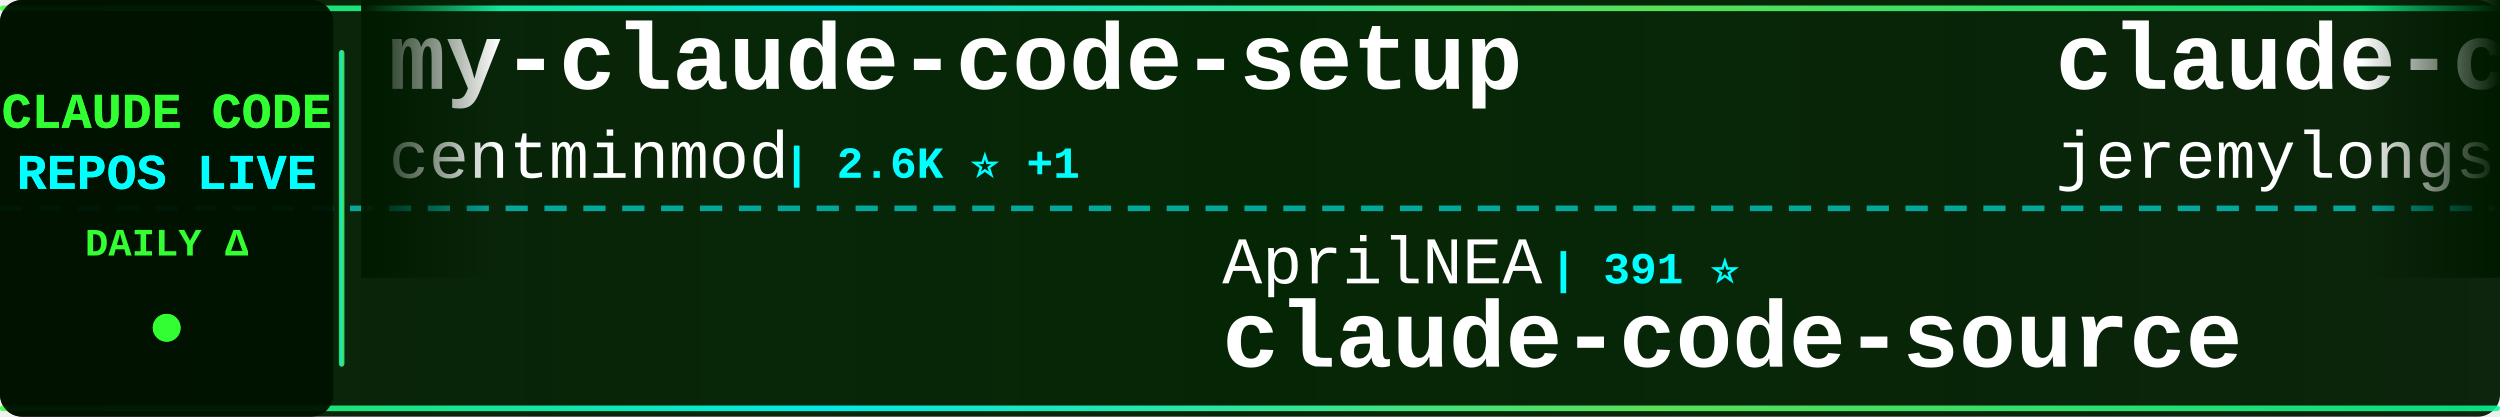
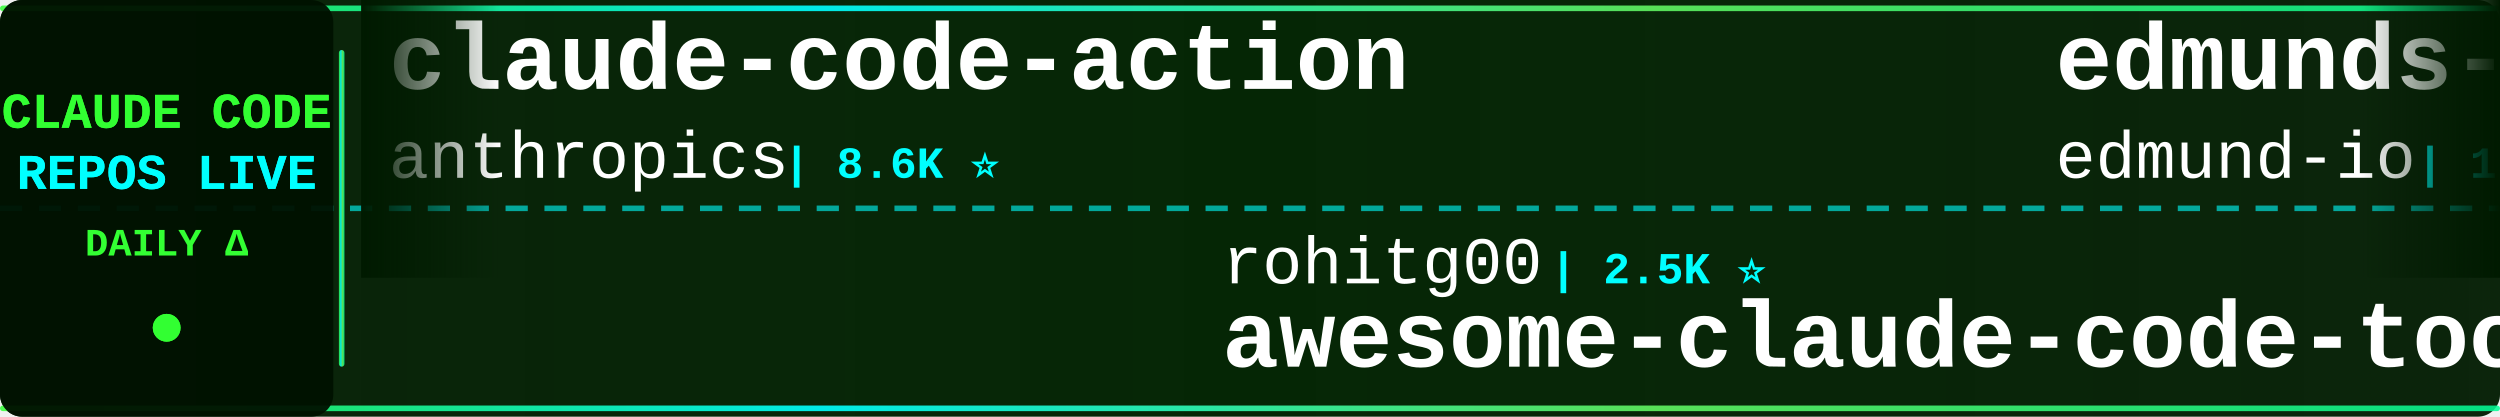
<svg xmlns="http://www.w3.org/2000/svg" width="900" height="150">
  <defs>
    <linearGradient id="tickerBg" x1="0%" y1="0%" x2="100%" y2="0%">
      <stop offset="0%" style="stop-color:#001a00;stop-opacity:0.95" />
      <stop offset="50%" style="stop-color:#002200;stop-opacity:0.98" />
      <stop offset="100%" style="stop-color:#001a00;stop-opacity:0.95" />
    </linearGradient>
    <linearGradient id="borderGrad" x1="0%" y1="0%" x2="100%" y2="0%">
      <stop offset="0%" style="stop-color:#33ff33;stop-opacity:0.85">
        <animate attributeName="stop-opacity" values="0.85;1;0.85" dur="2s" repeatCount="indefinite" />
      </stop>
      <stop offset="33%" style="stop-color:#00ffff;stop-opacity:0.9">
        <animate attributeName="stop-opacity" values="0.9;1;0.9" dur="2.2s" repeatCount="indefinite" />
      </stop>
      <stop offset="66%" style="stop-color:#66ff66;stop-opacity:0.85">
        <animate attributeName="stop-opacity" values="0.85;1;0.85" dur="1.8s" repeatCount="indefinite" />
      </stop>
      <stop offset="100%" style="stop-color:#00ff99;stop-opacity:0.85">
        <animate attributeName="stop-opacity" values="0.85;1;0.85" dur="2s" repeatCount="indefinite" />
      </stop>
    </linearGradient>
    <filter id="textGlow">
      <feGaussianBlur stdDeviation="0.1" result="coloredBlur" />
      <feMerge>
        <feMergeNode in="coloredBlur" />
        <feMergeNode in="SourceGraphic" />
      </feMerge>
    </filter>
    <filter id="metricGlow">
      <feGaussianBlur stdDeviation="0.2" result="coloredBlur" />
      <feMerge>
        <feMergeNode in="coloredBlur" />
        <feMergeNode in="SourceGraphic" />
      </feMerge>
    </filter>
    <linearGradient id="leftFade" x1="0%" y1="0%" x2="100%" y2="0%">
      <stop offset="0%" style="stop-color:#001a00;stop-opacity:1" />
      <stop offset="100%" style="stop-color:#001a00;stop-opacity:0" />
    </linearGradient>
    <linearGradient id="rightFade" x1="0%" y1="0%" x2="100%" y2="0%">
      <stop offset="0%" style="stop-color:#001a00;stop-opacity:0" />
      <stop offset="100%" style="stop-color:#001a00;stop-opacity:1" />
    </linearGradient>
  </defs>
  <rect width="900" height="150" fill="url(#tickerBg)" rx="8" />
  <rect x="0" y="2" width="900" height="2" fill="url(#borderGrad)" rx="1" />
  <rect x="0" y="146" width="900" height="2" fill="url(#borderGrad)" rx="1" />
  <line x1="0" y1="75" x2="900" y2="75" stroke="#00ffff" stroke-width="2" stroke-dasharray="8 6" opacity="0.6" />
  <rect x="0" y="0" width="120" height="150" fill="#001100" opacity="0.95" rx="8" />
  <text x="60" y="46" font-family="'Courier New', monospace" font-size="18" font-weight="bold" fill="#33ff33" text-anchor="middle" filter="url(#textGlow)">
    CLAUDE CODE
  </text>
  <text x="60" y="68" font-family="'Courier New', monospace" font-size="18" font-weight="bold" fill="#00ffff" text-anchor="middle" filter="url(#textGlow)">
    REPOS LIVE
  </text>
  <text x="60" y="92" font-family="'Courier New', monospace" font-size="14" font-weight="bold" fill="#33ff33" text-anchor="middle">
    DAILY Δ
  </text>
  <circle cx="60" cy="118" r="5" fill="#33ff33" filter="url(#metricGlow)">
    <animate attributeName="r" values="4;6;4" dur="1.5s" repeatCount="indefinite" />
    <animate attributeName="opacity" values="0.6;1;0.6" dur="1.5s" repeatCount="indefinite" />
  </circle>
  <rect x="122" y="18" width="2" height="114" fill="url(#borderGrad)" rx="1" />
  <clipPath id="tickerClip">
    <rect x="130" y="0" width="770" height="150" />
  </clipPath>
  <g clip-path="url(#tickerClip)">
    <g id="tickerItems">
      <animateTransform attributeName="transform" attributeType="XML" type="translate" from="0 0" to="-3000 0" dur="54s" repeatCount="indefinite" />
      <g transform="translate(0, 0)">
-         <text x="140" y="32" font-family="'Courier New', monospace" font-size="34" font-weight="bold" fill="#ffffff">my-claude-code-setup</text>
-         <text x="140" y="64" font-family="'Courier New', monospace" font-size="24" font-weight="normal" fill="#ffffff" opacity="1.0">centminmod</text>
-         <text x="282" y="64" font-family="'Courier New', monospace" font-size="16" font-weight="bold" fill="#00ffff"> | 2.6K ⭐ +1</text>
+         <text x="140" y="32" font-family="'Courier New', monospace" font-size="34" font-weight="bold" fill="#ffffff">claude-code-action</text>
+         <text x="140" y="64" font-family="'Courier New', monospace" font-size="24" font-weight="normal" fill="#ffffff" opacity="1.0">anthropics</text>
+         <text x="282" y="64" font-family="'Courier New', monospace" font-size="16" font-weight="bold" fill="#00ffff"> | 8.6K ⭐</text>
      </g>
      <g transform="translate(300, 0)">
-         <text x="140" y="102" font-family="'Courier New', monospace" font-size="24" font-weight="normal" fill="#ffffff" opacity="1.0">AprilNEA</text>
-         <text x="258" y="102" font-family="'Courier New', monospace" font-size="16" font-weight="bold" fill="#00ffff"> | 391 ⭐</text>
-         <text x="140" y="132" font-family="'Courier New', monospace" font-size="34" font-weight="bold" fill="#ffffff">claude-code-source</text>
+         <text x="140" y="102" font-family="'Courier New', monospace" font-size="24" font-weight="normal" fill="#ffffff" opacity="1.0">rohitg00</text>
+         <text x="258" y="102" font-family="'Courier New', monospace" font-size="16" font-weight="bold" fill="#00ffff"> | 2.5K ⭐</text>
+         <text x="140" y="132" font-family="'Courier New', monospace" font-size="34" font-weight="bold" fill="#ffffff">awesome-claude-code-tool...</text>
      </g>
      <g transform="translate(600, 0)">
-         <text x="140" y="32" font-family="'Courier New', monospace" font-size="34" font-weight="bold" fill="#ffffff">claude-code-plugins-plus...</text>
-         <text x="140" y="64" font-family="'Courier New', monospace" font-size="24" font-weight="normal" fill="#ffffff" opacity="1.0">jeremylongshore</text>
-         <text x="342" y="64" font-family="'Courier New', monospace" font-size="16" font-weight="bold" fill="#00ffff"> | 2.6K ⭐ +1</text>
+         <text x="140" y="32" font-family="'Courier New', monospace" font-size="34" font-weight="bold" fill="#ffffff">edmunds-claude-code</text>
+         <text x="140" y="64" font-family="'Courier New', monospace" font-size="24" font-weight="normal" fill="#ffffff" opacity="1.0">edmund-io</text>
+         <text x="270" y="64" font-family="'Courier New', monospace" font-size="16" font-weight="bold" fill="#00ffff"> | 1.5K ⭐</text>
      </g>
      <g transform="translate(900, 0)">
-         <text x="140" y="102" font-family="'Courier New', monospace" font-size="24" font-weight="normal" fill="#ffffff" opacity="1.0">LING71671</text>
-         <text x="270" y="102" font-family="'Courier New', monospace" font-size="16" font-weight="bold" fill="#00ffff"> | 939 ⭐</text>
-         <text x="140" y="132" font-family="'Courier New', monospace" font-size="34" font-weight="bold" fill="#ffffff">Open-ClaudeCode</text>
+         <text x="140" y="102" font-family="'Courier New', monospace" font-size="24" font-weight="normal" fill="#ffffff" opacity="1.0">777genius</text>
+         <text x="270" y="102" font-family="'Courier New', monospace" font-size="16" font-weight="bold" fill="#00ffff"> | 925 ⭐</text>
+         <text x="140" y="132" font-family="'Courier New', monospace" font-size="34" font-weight="bold" fill="#ffffff">claude-code-source-code</text>
      </g>
      <g transform="translate(1200, 0)">
-         <text x="140" y="32" font-family="'Courier New', monospace" font-size="34" font-weight="bold" fill="#ffffff">andrej-karpathy-skills</text>
-         <text x="140" y="64" font-family="'Courier New', monospace" font-size="24" font-weight="normal" fill="#ffffff" opacity="1.0">multica-ai</text>
-         <text x="282" y="64" font-family="'Courier New', monospace" font-size="16" font-weight="bold" fill="#00ffff"> | 202.0K ⭐ +41</text>
+         <text x="140" y="32" font-family="'Courier New', monospace" font-size="34" font-weight="bold" fill="#ffffff">claude-code-local</text>
+         <text x="140" y="64" font-family="'Courier New', monospace" font-size="24" font-weight="normal" fill="#ffffff" opacity="1.0">nicedreamzapp</text>
+         <text x="318" y="64" font-family="'Courier New', monospace" font-size="16" font-weight="bold" fill="#00ffff"> | 3.2K ⭐</text>
      </g>
      <g transform="translate(1500, 0)">
-         <text x="140" y="102" font-family="'Courier New', monospace" font-size="24" font-weight="normal" fill="#ffffff" opacity="1.0">https-deeplearning-ai</text>
-         <text x="414" y="102" font-family="'Courier New', monospace" font-size="16" font-weight="bold" fill="#00ffff"> | 540 ⭐</text>
-         <text x="140" y="132" font-family="'Courier New', monospace" font-size="34" font-weight="bold" fill="#ffffff">sc-claude-code-files</text>
+         <text x="140" y="102" font-family="'Courier New', monospace" font-size="24" font-weight="normal" fill="#ffffff" opacity="1.0">huangserva</text>
+         <text x="282" y="102" font-family="'Courier New', monospace" font-size="16" font-weight="bold" fill="#00ffff"> | 623 ⭐</text>
+         <text x="140" y="132" font-family="'Courier New', monospace" font-size="34" font-weight="bold" fill="#ffffff">claude-code-cli</text>
      </g>
      <g transform="translate(1800, 0)">
-         <text x="140" y="32" font-family="'Courier New', monospace" font-size="34" font-weight="bold" fill="#ffffff">arcads-claude-code</text>
-         <text x="140" y="64" font-family="'Courier New', monospace" font-size="24" font-weight="normal" fill="#ffffff" opacity="1.0">krusemediallc</text>
-         <text x="318" y="64" font-family="'Courier New', monospace" font-size="16" font-weight="bold" fill="#00ffff"> | 1.2K ⭐</text>
+         <text x="140" y="32" font-family="'Courier New', monospace" font-size="34" font-weight="bold" fill="#ffffff">claude-code-best-practic...</text>
+         <text x="140" y="64" font-family="'Courier New', monospace" font-size="24" font-weight="normal" fill="#ffffff" opacity="1.0">shanraisshan</text>
+         <text x="306" y="64" font-family="'Courier New', monospace" font-size="16" font-weight="bold" fill="#00ffff"> | 64.4K ⭐</text>
      </g>
      <g transform="translate(2100, 0)">
-         <text x="140" y="102" font-family="'Courier New', monospace" font-size="24" font-weight="normal" fill="#ffffff" opacity="1.0">hangsman</text>
-         <text x="258" y="102" font-family="'Courier New', monospace" font-size="16" font-weight="bold" fill="#00ffff"> | 793 ⭐</text>
-         <text x="140" y="132" font-family="'Courier New', monospace" font-size="34" font-weight="bold" fill="#ffffff">claude-code-source</text>
+         <text x="140" y="102" font-family="'Courier New', monospace" font-size="24" font-weight="normal" fill="#ffffff" opacity="1.0">ykdojo</text>
+         <text x="234" y="102" font-family="'Courier New', monospace" font-size="16" font-weight="bold" fill="#00ffff"> | 9.6K ⭐</text>
+         <text x="140" y="132" font-family="'Courier New', monospace" font-size="34" font-weight="bold" fill="#ffffff">claude-code-tips</text>
      </g>
      <g transform="translate(2400, 0)">
-         <text x="140" y="32" font-family="'Courier New', monospace" font-size="34" font-weight="bold" fill="#ffffff">claude-code-telegram</text>
-         <text x="140" y="64" font-family="'Courier New', monospace" font-size="24" font-weight="normal" fill="#ffffff" opacity="1.0">RichardAtCT</text>
-         <text x="294" y="64" font-family="'Courier New', monospace" font-size="16" font-weight="bold" fill="#00ffff"> | 2.8K ⭐</text>
+         <text x="140" y="32" font-family="'Courier New', monospace" font-size="34" font-weight="bold" fill="#ffffff">claude-code-cheat-sheet</text>
+         <text x="140" y="64" font-family="'Courier New', monospace" font-size="24" font-weight="normal" fill="#ffffff" opacity="1.0">Njengah</text>
+         <text x="246" y="64" font-family="'Courier New', monospace" font-size="16" font-weight="bold" fill="#00ffff"> | 1.9K ⭐ +1.9K</text>
      </g>
      <g transform="translate(2700, 0)">
-         <text x="140" y="102" font-family="'Courier New', monospace" font-size="24" font-weight="normal" fill="#ffffff" opacity="1.0">guanshan</text>
-         <text x="258" y="102" font-family="'Courier New', monospace" font-size="16" font-weight="bold" fill="#00ffff"> | 61 ⭐</text>
-         <text x="140" y="132" font-family="'Courier New', monospace" font-size="34" font-weight="bold" fill="#ffffff">ClaudeCode</text>
+         <text x="140" y="102" font-family="'Courier New', monospace" font-size="24" font-weight="normal" fill="#ffffff" opacity="1.0">anthropics</text>
+         <text x="282" y="102" font-family="'Courier New', monospace" font-size="16" font-weight="bold" fill="#00ffff"> | 168.6K ⭐ +48</text>
+         <text x="140" y="132" font-family="'Courier New', monospace" font-size="34" font-weight="bold" fill="#ffffff">skills</text>
      </g>
      <g transform="translate(3000, 0)">
-         <text x="140" y="32" font-family="'Courier New', monospace" font-size="34" font-weight="bold" fill="#ffffff">my-claude-code-setup</text>
-         <text x="140" y="64" font-family="'Courier New', monospace" font-size="24" font-weight="normal" fill="#ffffff" opacity="1.0">centminmod</text>
-         <text x="282" y="64" font-family="'Courier New', monospace" font-size="16" font-weight="bold" fill="#00ffff"> | 2.6K ⭐ +1</text>
+         <text x="140" y="32" font-family="'Courier New', monospace" font-size="34" font-weight="bold" fill="#ffffff">claude-code-action</text>
+         <text x="140" y="64" font-family="'Courier New', monospace" font-size="24" font-weight="normal" fill="#ffffff" opacity="1.0">anthropics</text>
+         <text x="282" y="64" font-family="'Courier New', monospace" font-size="16" font-weight="bold" fill="#00ffff"> | 8.6K ⭐</text>
      </g>
      <g transform="translate(3300, 0)">
-         <text x="140" y="102" font-family="'Courier New', monospace" font-size="24" font-weight="normal" fill="#ffffff" opacity="1.0">AprilNEA</text>
-         <text x="258" y="102" font-family="'Courier New', monospace" font-size="16" font-weight="bold" fill="#00ffff"> | 391 ⭐</text>
-         <text x="140" y="132" font-family="'Courier New', monospace" font-size="34" font-weight="bold" fill="#ffffff">claude-code-source</text>
+         <text x="140" y="102" font-family="'Courier New', monospace" font-size="24" font-weight="normal" fill="#ffffff" opacity="1.0">rohitg00</text>
+         <text x="258" y="102" font-family="'Courier New', monospace" font-size="16" font-weight="bold" fill="#00ffff"> | 2.5K ⭐</text>
+         <text x="140" y="132" font-family="'Courier New', monospace" font-size="34" font-weight="bold" fill="#ffffff">awesome-claude-code-tool...</text>
      </g>
      <g transform="translate(3600, 0)">
-         <text x="140" y="32" font-family="'Courier New', monospace" font-size="34" font-weight="bold" fill="#ffffff">claude-code-plugins-plus...</text>
-         <text x="140" y="64" font-family="'Courier New', monospace" font-size="24" font-weight="normal" fill="#ffffff" opacity="1.0">jeremylongshore</text>
-         <text x="342" y="64" font-family="'Courier New', monospace" font-size="16" font-weight="bold" fill="#00ffff"> | 2.6K ⭐ +1</text>
+         <text x="140" y="32" font-family="'Courier New', monospace" font-size="34" font-weight="bold" fill="#ffffff">edmunds-claude-code</text>
+         <text x="140" y="64" font-family="'Courier New', monospace" font-size="24" font-weight="normal" fill="#ffffff" opacity="1.0">edmund-io</text>
+         <text x="270" y="64" font-family="'Courier New', monospace" font-size="16" font-weight="bold" fill="#00ffff"> | 1.5K ⭐</text>
      </g>
      <g transform="translate(3900, 0)">
-         <text x="140" y="102" font-family="'Courier New', monospace" font-size="24" font-weight="normal" fill="#ffffff" opacity="1.0">LING71671</text>
-         <text x="270" y="102" font-family="'Courier New', monospace" font-size="16" font-weight="bold" fill="#00ffff"> | 939 ⭐</text>
-         <text x="140" y="132" font-family="'Courier New', monospace" font-size="34" font-weight="bold" fill="#ffffff">Open-ClaudeCode</text>
+         <text x="140" y="102" font-family="'Courier New', monospace" font-size="24" font-weight="normal" fill="#ffffff" opacity="1.0">777genius</text>
+         <text x="270" y="102" font-family="'Courier New', monospace" font-size="16" font-weight="bold" fill="#00ffff"> | 925 ⭐</text>
+         <text x="140" y="132" font-family="'Courier New', monospace" font-size="34" font-weight="bold" fill="#ffffff">claude-code-source-code</text>
      </g>
    </g>
  </g>
  <rect x="130" y="0" width="50" height="100" fill="url(#leftFade)" />
  <rect x="850" y="0" width="50" height="100" fill="url(#rightFade)" />
</svg>
